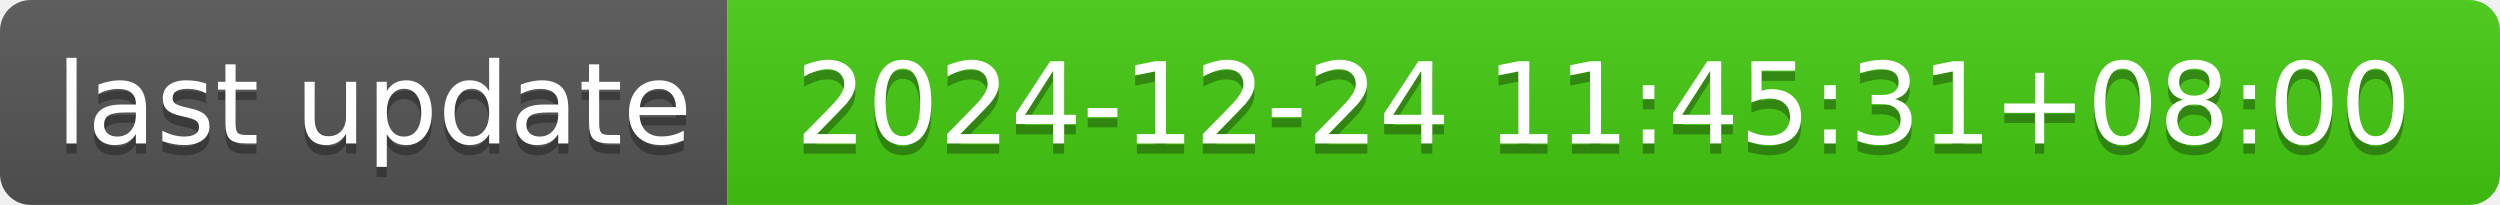
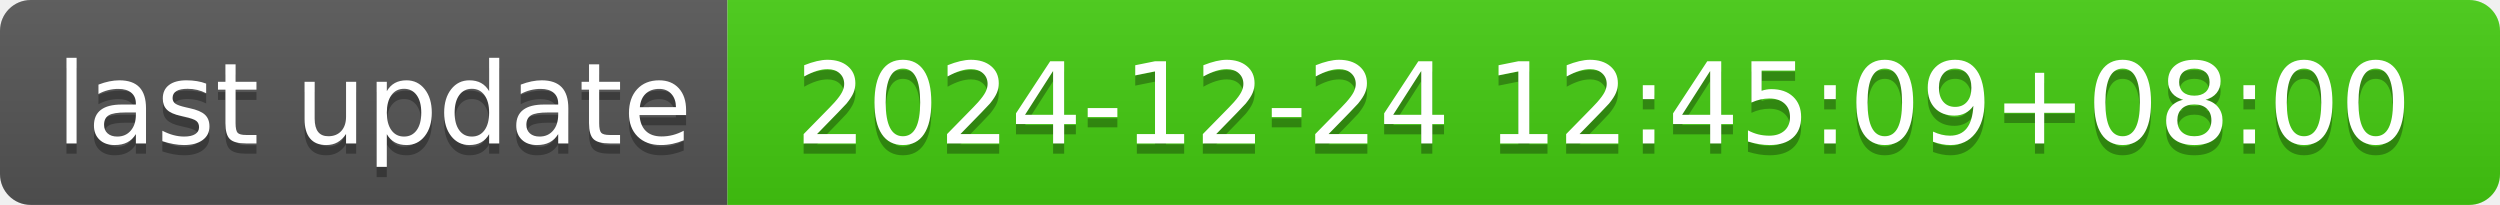
- <svg xmlns="http://www.w3.org/2000/svg" width="244" height="20" role="img" aria-label="last update: 2024-12-24 11:45:31+08:00">
+ <svg xmlns="http://www.w3.org/2000/svg" width="244" height="20" role="img" aria-label="last update: 2024-12-24 12:45:09+08:00">
  <linearGradient id="s" x2="0" y2="100%">
    <stop offset="0" stop-color="#bbb" stop-opacity=".1" />
    <stop offset="1" stop-opacity=".1" />
  </linearGradient>
  <clipPath id="r">
    <rect width="244" height="20" rx="3" fill="#fff" />
  </clipPath>
  <g clip-path="url(#r)">
    <rect width="71" height="20" fill="#555" />
    <rect x="71" width="173" height="20" fill="#4c1" />
    <rect width="244" height="20" fill="url(#s)" />
  </g>
  <g fill="#fff" text-anchor="middle" font-family="Verdana,Geneva,DejaVu Sans,sans-serif" text-rendering="geometricPrecision" font-size="110">
    <text aria-hidden="true" x="365" y="150" fill="#010101" fill-opacity=".3" transform="scale(.1)" textLength="610">last update</text>
    <text x="365" y="140" transform="scale(.1)" fill="#fff" textLength="610">last update</text>
-     <text aria-hidden="true" x="1565" y="150" fill="#010101" fill-opacity=".3" transform="scale(.1)" textLength="1630">2024-12-24 11:45:31+08:00</text>
-     <text x="1565" y="140" transform="scale(.1)" fill="#fff" textLength="1630">2024-12-24 11:45:31+08:00</text>
+     <text aria-hidden="true" x="1565" y="150" fill="#010101" fill-opacity=".3" transform="scale(.1)" textLength="1630">2024-12-24 12:45:09+08:00</text>
+     <text x="1565" y="140" transform="scale(.1)" fill="#fff" textLength="1630">2024-12-24 12:45:09+08:00</text>
  </g>
</svg>
